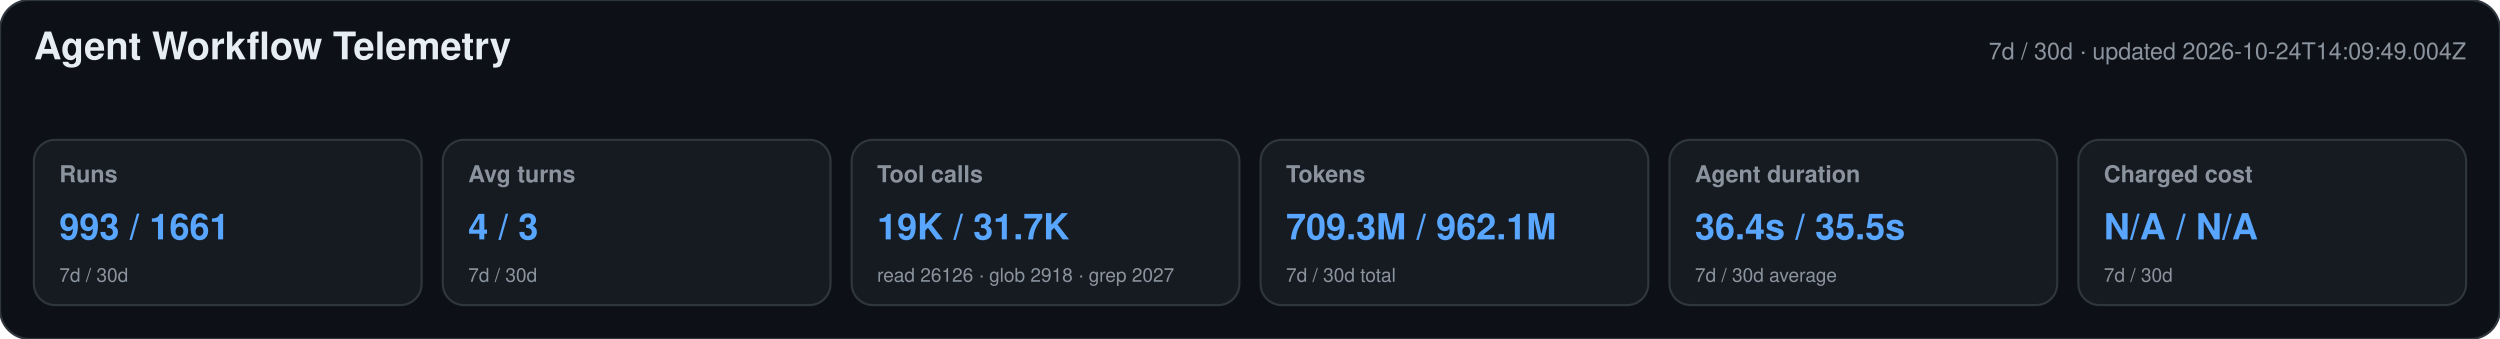
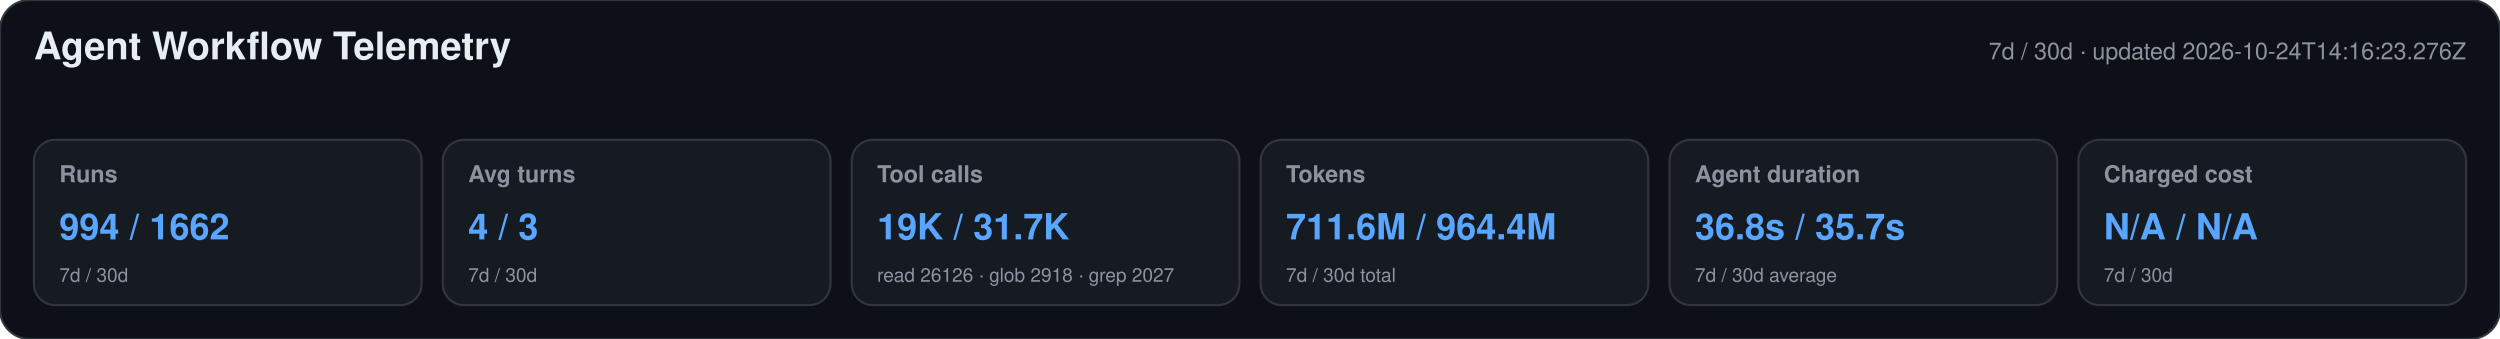
<svg xmlns="http://www.w3.org/2000/svg" width="1180" height="160" viewBox="0 0 1180 160" role="img" aria-labelledby="title desc">
  <style>text{font-family:-apple-system,BlinkMacSystemFont,"Segoe UI",Helvetica,Arial,sans-serif}.heading{font-size:18px;font-weight:650;fill:#e6edf3}.meta,.label,.secondary{fill:#8b949e}.meta,.label{font-size:11px}.label{font-weight:600}.primary{font-size:17px;font-weight:700;fill:#58a6ff}.secondary{font-size:9px}</style>
  <rect width="1180" height="160" rx="14" fill="#0d1117" stroke="#30363d" />
  <text x="16" y="28" class="heading">Agent Workflow Telemetry</text>
-   <text x="1164" y="28" text-anchor="end" class="meta">7d / 30d · updated 2026-10-24T14:09:49.004Z</text>
+   <text x="1164" y="28" text-anchor="end" class="meta">7d / 30d · updated 2026-10-24T14:16:23.276Z</text>
  <g>
    <rect x="16" y="66" width="183" height="78" rx="10" fill="#161b22" stroke="#30363d" />
    <text x="28" y="86" class="label">Runs</text>
-     <text x="28" y="113" class="primary">993 / 1661</text>
+     <text x="28" y="113" class="primary">994 / 1662</text>
    <text x="28" y="133" class="secondary">7d / 30d</text>
  </g>
  <g>
    <rect x="209" y="66" width="183" height="78" rx="10" fill="#161b22" stroke="#30363d" />
    <text x="221" y="86" class="label">Avg turns</text>
    <text x="221" y="113" class="primary">4 / 3</text>
    <text x="221" y="133" class="secondary">7d / 30d</text>
  </g>
  <g>
    <rect x="402" y="66" width="183" height="78" rx="10" fill="#161b22" stroke="#30363d" />
    <text x="414" y="86" class="label">Tool calls</text>
    <text x="414" y="113" class="primary">19K / 31.7K</text>
    <text x="414" y="133" class="secondary">read 26126 · glob 2918 · grep 2027</text>
  </g>
  <g>
    <rect x="595" y="66" width="183" height="78" rx="10" fill="#161b22" stroke="#30363d" />
    <text x="607" y="86" class="label">Tokens</text>
-     <text x="607" y="113" class="primary">709.3M / 962.1M</text>
+     <text x="607" y="113" class="primary">711.6M / 964.4M</text>
    <text x="607" y="133" class="secondary">7d / 30d total</text>
  </g>
  <g>
    <rect x="788" y="66" width="183" height="78" rx="10" fill="#161b22" stroke="#30363d" />
    <text x="800" y="86" class="label">Agent duration</text>
-     <text x="800" y="113" class="primary">36.4s / 35.5s</text>
+     <text x="800" y="113" class="primary">36.8s / 35.7s</text>
    <text x="800" y="133" class="secondary">7d / 30d average</text>
  </g>
  <g>
    <rect x="981" y="66" width="183" height="78" rx="10" fill="#161b22" stroke="#30363d" />
    <text x="993" y="86" class="label">Charged cost</text>
    <text x="993" y="113" class="primary">N/A / N/A</text>
    <text x="993" y="133" class="secondary">7d / 30d</text>
  </g>
</svg>
